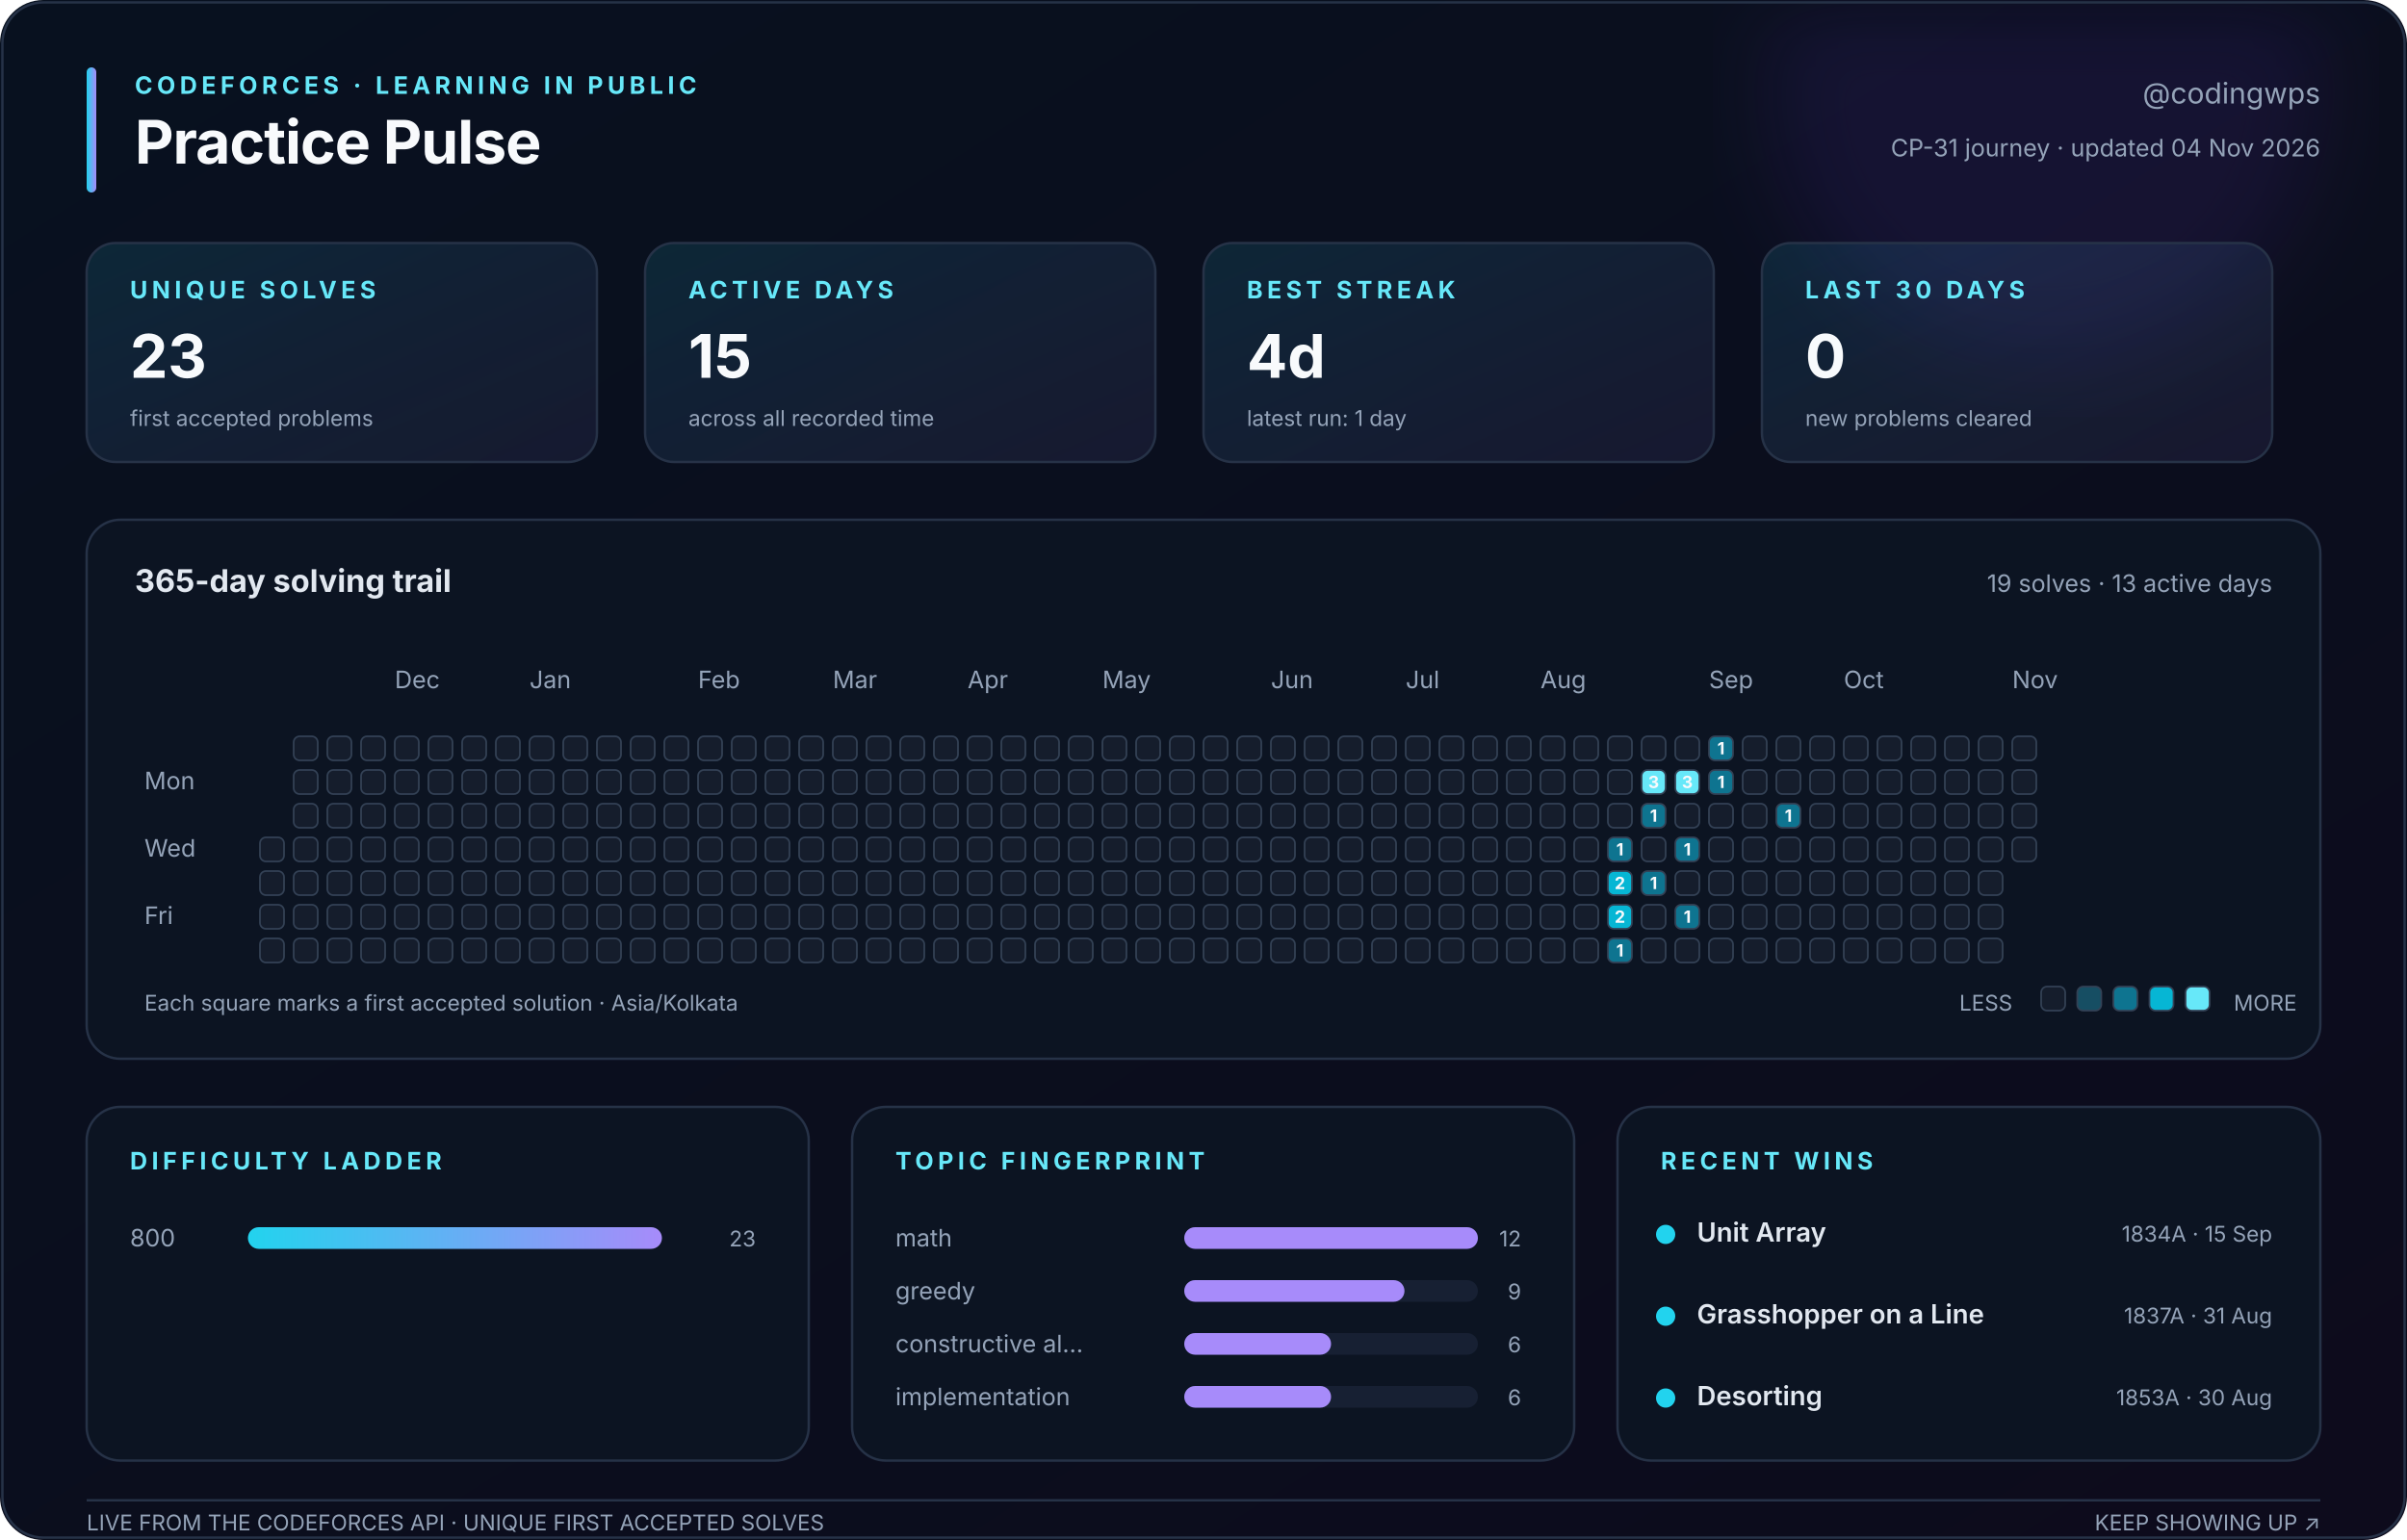
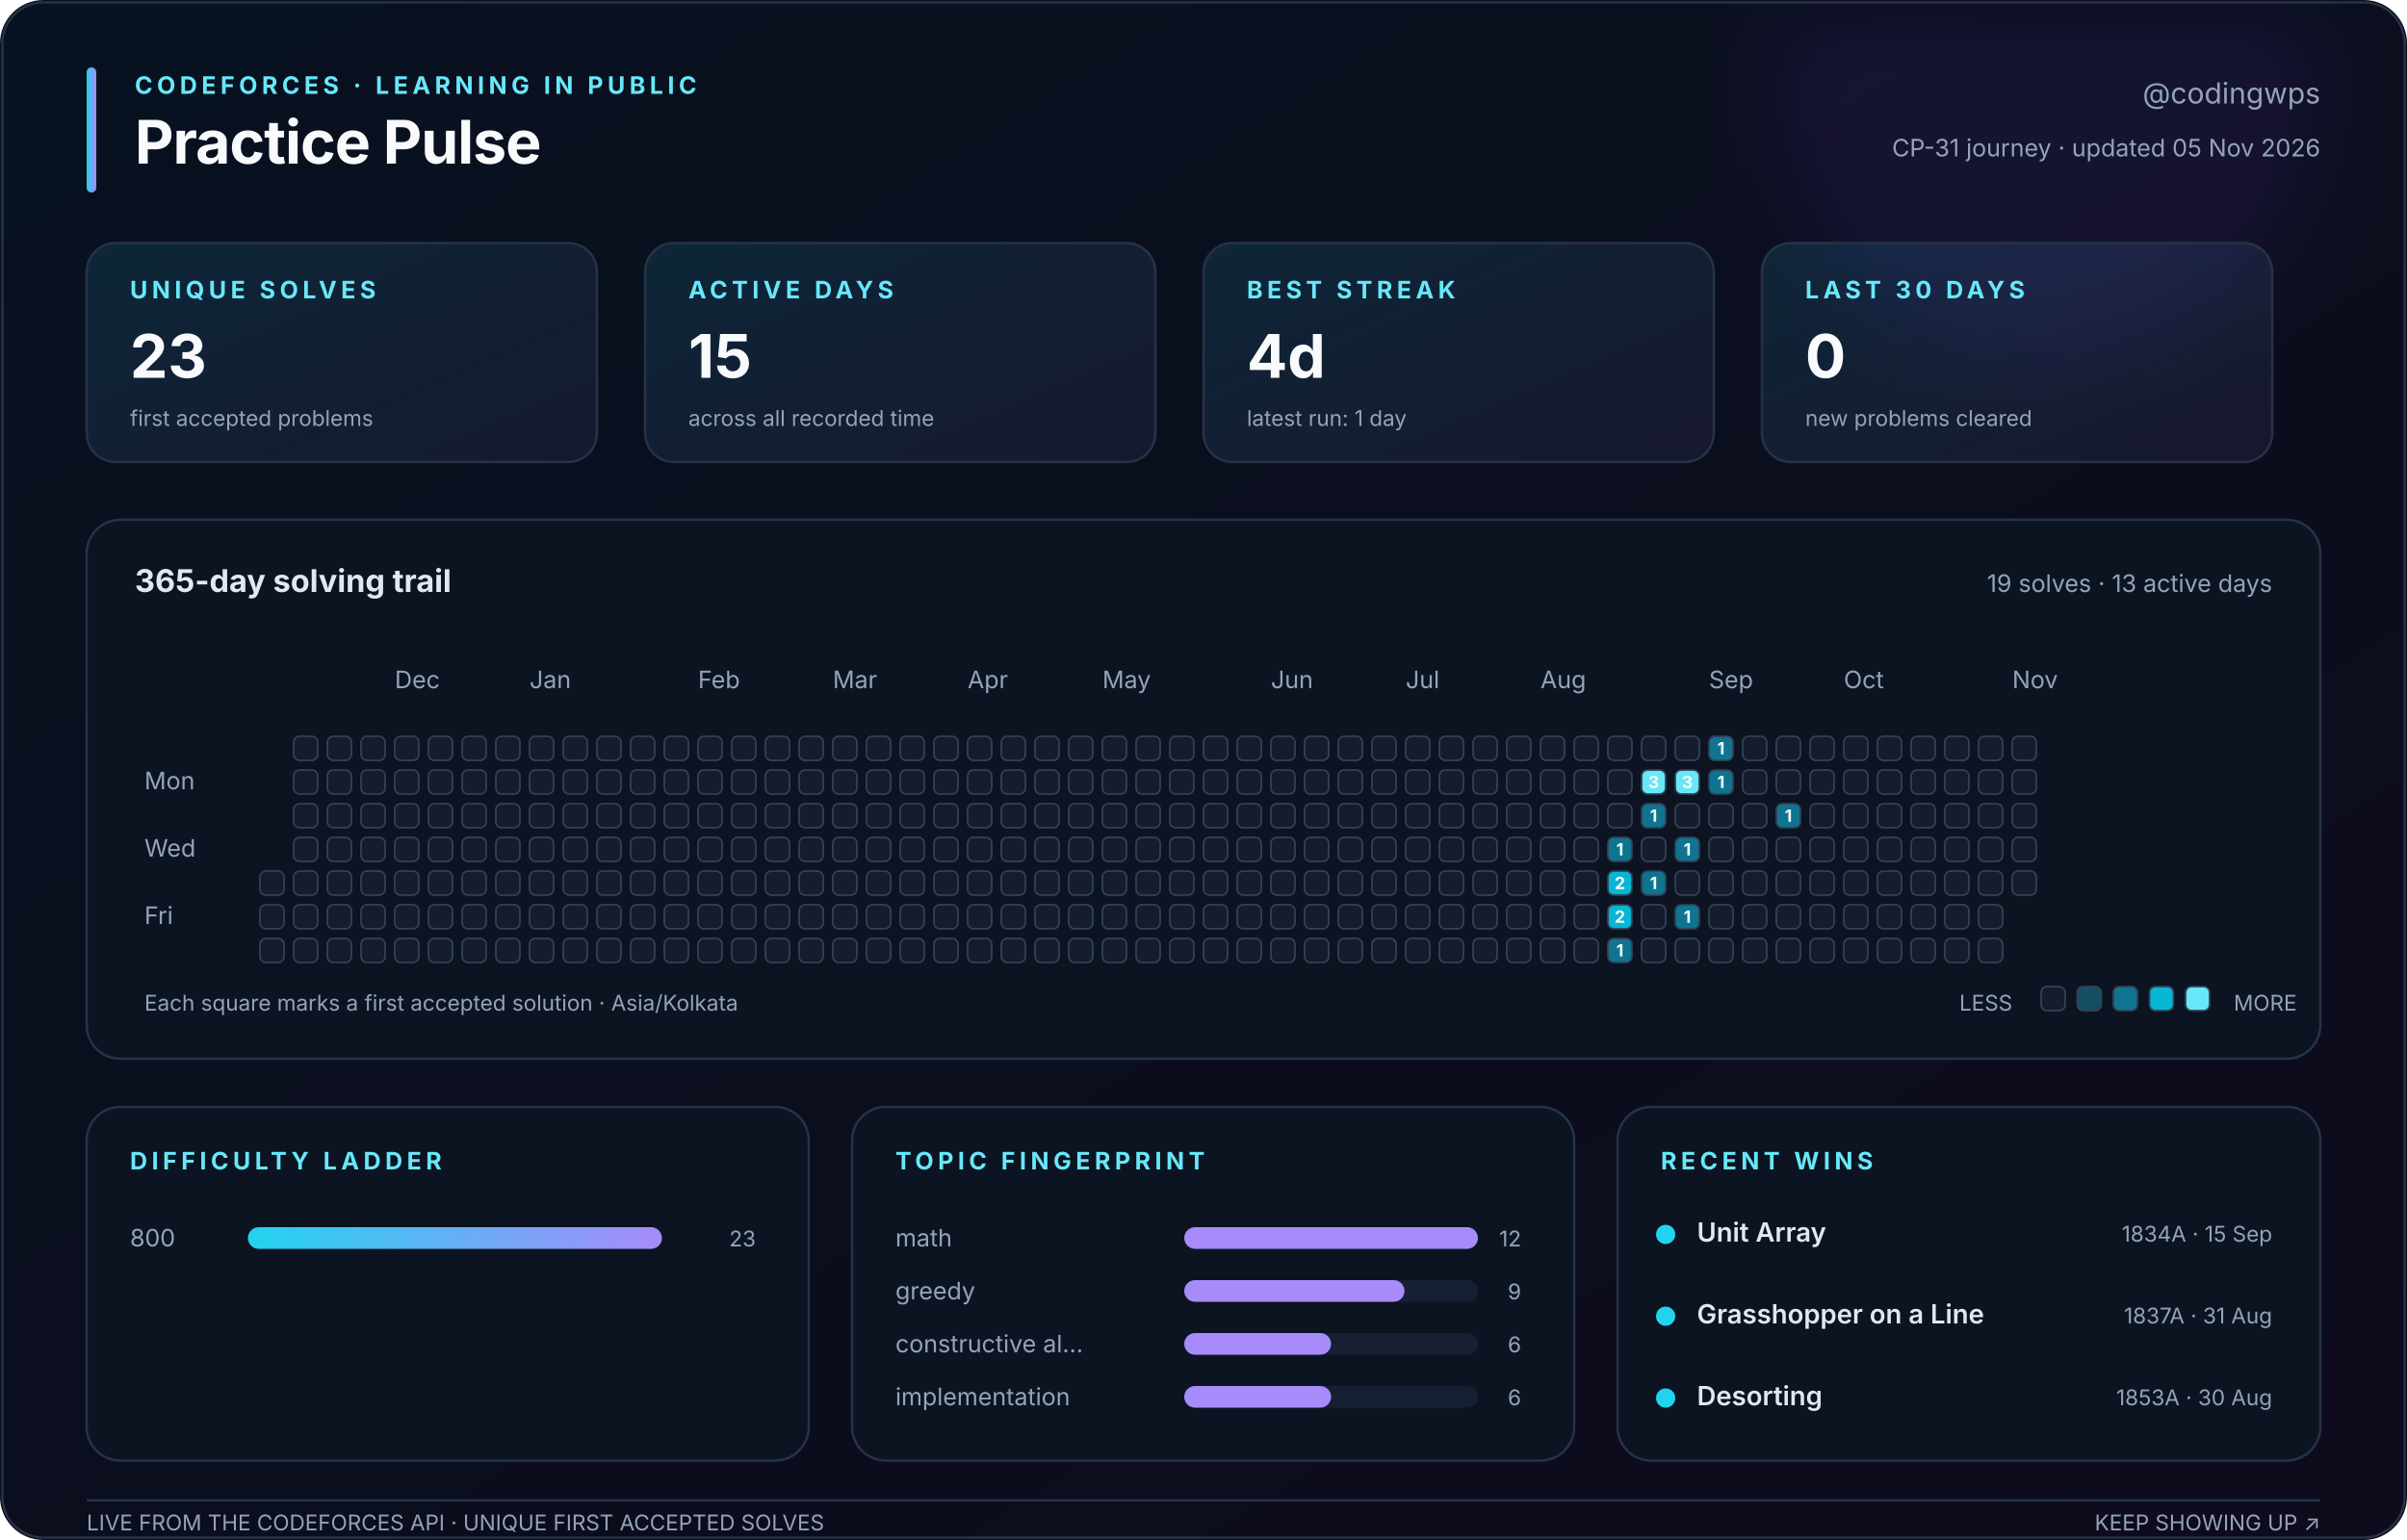
<svg xmlns="http://www.w3.org/2000/svg" width="1000" height="640" viewBox="0 0 1000 640" role="img" aria-labelledby="title description">
  <defs>
    <linearGradient id="canvas" x1="0" y1="0" x2="1" y2="1">
      <stop stop-color="#08111f" />
      <stop offset="1" stop-color="#0d0b1c" />
    </linearGradient>
    <linearGradient id="accent" x1="0" y1="0" x2="1" y2="0">
      <stop stop-color="#22d3ee" />
      <stop offset="1" stop-color="#a78bfa" />
    </linearGradient>
    <linearGradient id="soft" x1="0" y1="0" x2="1" y2="1">
      <stop stop-color="#22d3ee" stop-opacity=".12" />
      <stop offset="1" stop-color="#a78bfa" stop-opacity=".08" />
    </linearGradient>
    <filter id="glow">
      <feGaussianBlur stdDeviation="18" />
    </filter>
  </defs>
  <style>
    text { font-family: Inter, ui-sans-serif, -apple-system, BlinkMacSystemFont, 'Segoe UI', sans-serif; fill: #94a3b8; }
    .title { fill: #f8fafc; font-size: 25px; font-weight: 750; letter-spacing: -.4px; }
    .eyebrow { fill: #67e8f9; font-size: 10px; font-weight: 700; letter-spacing: 1.8px; }
    .subtitle { font-size: 12px; } .label { font-size: 10px; } .tiny { font-size: 9px; }
    .value { fill: #f8fafc; font-size: 25px; font-weight: 750; }
    .section { fill: #e2e8f0; font-size: 13px; font-weight: 650; }
    .strong { fill: #e2e8f0; font-size: 11px; font-weight: 600; }
    .panel { fill: #0c1422; stroke: #263247; stroke-width: 1; }
    .card { fill: url(#soft); stroke: #263247; stroke-width: 1; }
    .cell { stroke: #334155; stroke-width: .7; } .padding { fill: transparent; stroke: none; }
    .cell-count { fill: #f8fafc; font-size: 7px; font-weight: 750; pointer-events: none; }
  </style>
  <rect width="1000" height="640" rx="18" fill="url(#canvas)" />
  <circle cx="850" cy="35" r="115" fill="#7c3aed" opacity=".10" filter="url(#glow)" />
  <rect x="1" y="1" width="998" height="638" rx="17" fill="none" stroke="#263247" />
  <rect x="36" y="28" width="4" height="52" rx="2" fill="url(#accent)" />
  <text class="eyebrow" x="56" y="39">CODEFORCES · LEARNING IN PUBLIC</text>
  <text class="title" x="56" y="68">Practice Pulse</text>
  <text class="subtitle" x="964" y="43" text-anchor="end">@codingwps</text>
-   <text class="label" x="964" y="65" text-anchor="end">CP-31 journey · updated 04 Nov 2026</text>
+   <text class="label" x="964" y="65" text-anchor="end">CP-31 journey · updated 05 Nov 2026</text>
  <rect class="card" x="36" y="101" width="212" height="91" rx="12" />
  <text class="eyebrow" x="54" y="124">UNIQUE SOLVES</text>
  <text class="value" x="54" y="157">23</text>
  <text class="tiny" x="54" y="177">first accepted problems</text>
  <rect class="card" x="268" y="101" width="212" height="91" rx="12" />
  <text class="eyebrow" x="286" y="124">ACTIVE DAYS</text>
  <text class="value" x="286" y="157">15</text>
  <text class="tiny" x="286" y="177">across all recorded time</text>
  <rect class="card" x="500" y="101" width="212" height="91" rx="12" />
  <text class="eyebrow" x="518" y="124">BEST STREAK</text>
  <text class="value" x="518" y="157">4d</text>
  <text class="tiny" x="518" y="177">latest run: 1 day</text>
  <rect class="card" x="732" y="101" width="212" height="91" rx="12" />
  <text class="eyebrow" x="750" y="124">LAST 30 DAYS</text>
  <text class="value" x="750" y="157">0</text>
  <text class="tiny" x="750" y="177">new problems cleared</text>
  <rect class="panel" x="36" y="216" width="928" height="224" rx="14" />
  <text class="section" x="56" y="246">365-day solving trail</text>
  <text class="label" x="944" y="246" text-anchor="end">19 solves · 13 active days</text>
  <text class="label" x="164" y="286">Dec</text>
  <text class="label" x="220" y="286">Jan</text>
  <text class="label" x="290" y="286">Feb</text>
  <text class="label" x="346" y="286">Mar</text>
  <text class="label" x="402" y="286">Apr</text>
  <text class="label" x="458" y="286">May</text>
  <text class="label" x="528" y="286">Jun</text>
  <text class="label" x="584" y="286">Jul</text>
  <text class="label" x="640" y="286">Aug</text>
  <text class="label" x="710" y="286">Sep</text>
  <text class="label" x="766" y="286">Oct</text>
  <text class="label" x="836" y="286">Nov</text>
  <text class="label" x="60" y="328">Mon</text>
  <text class="label" x="60" y="356">Wed</text>
  <text class="label" x="60" y="384">Fri</text>
  <rect class="padding" x="108" y="306" width="10" height="10" rx="2.5" fill="#151d2c" />
  <rect class="padding" x="108" y="320" width="10" height="10" rx="2.5" fill="#151d2c" />
  <rect class="padding" x="108" y="334" width="10" height="10" rx="2.5" fill="#151d2c" />
-   <rect class="cell" x="108" y="348" width="10" height="10" rx="2.5" fill="#151d2c" />
+   <rect class="padding" x="108" y="348" width="10" height="10" rx="2.5" fill="#151d2c" />
  <rect class="cell" x="108" y="362" width="10" height="10" rx="2.5" fill="#151d2c" />
  <rect class="cell" x="108" y="376" width="10" height="10" rx="2.5" fill="#151d2c" />
  <rect class="cell" x="108" y="390" width="10" height="10" rx="2.5" fill="#151d2c" />
  <rect class="cell" x="122" y="306" width="10" height="10" rx="2.5" fill="#151d2c" />
  <rect class="cell" x="122" y="320" width="10" height="10" rx="2.5" fill="#151d2c" />
  <rect class="cell" x="122" y="334" width="10" height="10" rx="2.5" fill="#151d2c" />
  <rect class="cell" x="122" y="348" width="10" height="10" rx="2.5" fill="#151d2c" />
  <rect class="cell" x="122" y="362" width="10" height="10" rx="2.5" fill="#151d2c" />
  <rect class="cell" x="122" y="376" width="10" height="10" rx="2.5" fill="#151d2c" />
  <rect class="cell" x="122" y="390" width="10" height="10" rx="2.5" fill="#151d2c" />
  <rect class="cell" x="136" y="306" width="10" height="10" rx="2.5" fill="#151d2c" />
  <rect class="cell" x="136" y="320" width="10" height="10" rx="2.5" fill="#151d2c" />
  <rect class="cell" x="136" y="334" width="10" height="10" rx="2.5" fill="#151d2c" />
  <rect class="cell" x="136" y="348" width="10" height="10" rx="2.5" fill="#151d2c" />
  <rect class="cell" x="136" y="362" width="10" height="10" rx="2.5" fill="#151d2c" />
  <rect class="cell" x="136" y="376" width="10" height="10" rx="2.5" fill="#151d2c" />
  <rect class="cell" x="136" y="390" width="10" height="10" rx="2.5" fill="#151d2c" />
  <rect class="cell" x="150" y="306" width="10" height="10" rx="2.5" fill="#151d2c" />
  <rect class="cell" x="150" y="320" width="10" height="10" rx="2.5" fill="#151d2c" />
  <rect class="cell" x="150" y="334" width="10" height="10" rx="2.5" fill="#151d2c" />
  <rect class="cell" x="150" y="348" width="10" height="10" rx="2.5" fill="#151d2c" />
  <rect class="cell" x="150" y="362" width="10" height="10" rx="2.5" fill="#151d2c" />
  <rect class="cell" x="150" y="376" width="10" height="10" rx="2.5" fill="#151d2c" />
  <rect class="cell" x="150" y="390" width="10" height="10" rx="2.5" fill="#151d2c" />
  <rect class="cell" x="164" y="306" width="10" height="10" rx="2.5" fill="#151d2c" />
  <rect class="cell" x="164" y="320" width="10" height="10" rx="2.5" fill="#151d2c" />
  <rect class="cell" x="164" y="334" width="10" height="10" rx="2.5" fill="#151d2c" />
  <rect class="cell" x="164" y="348" width="10" height="10" rx="2.5" fill="#151d2c" />
  <rect class="cell" x="164" y="362" width="10" height="10" rx="2.5" fill="#151d2c" />
  <rect class="cell" x="164" y="376" width="10" height="10" rx="2.5" fill="#151d2c" />
  <rect class="cell" x="164" y="390" width="10" height="10" rx="2.5" fill="#151d2c" />
  <rect class="cell" x="178" y="306" width="10" height="10" rx="2.5" fill="#151d2c" />
  <rect class="cell" x="178" y="320" width="10" height="10" rx="2.5" fill="#151d2c" />
  <rect class="cell" x="178" y="334" width="10" height="10" rx="2.5" fill="#151d2c" />
  <rect class="cell" x="178" y="348" width="10" height="10" rx="2.5" fill="#151d2c" />
  <rect class="cell" x="178" y="362" width="10" height="10" rx="2.5" fill="#151d2c" />
  <rect class="cell" x="178" y="376" width="10" height="10" rx="2.5" fill="#151d2c" />
  <rect class="cell" x="178" y="390" width="10" height="10" rx="2.5" fill="#151d2c" />
  <rect class="cell" x="192" y="306" width="10" height="10" rx="2.5" fill="#151d2c" />
  <rect class="cell" x="192" y="320" width="10" height="10" rx="2.5" fill="#151d2c" />
  <rect class="cell" x="192" y="334" width="10" height="10" rx="2.5" fill="#151d2c" />
  <rect class="cell" x="192" y="348" width="10" height="10" rx="2.5" fill="#151d2c" />
  <rect class="cell" x="192" y="362" width="10" height="10" rx="2.5" fill="#151d2c" />
  <rect class="cell" x="192" y="376" width="10" height="10" rx="2.5" fill="#151d2c" />
  <rect class="cell" x="192" y="390" width="10" height="10" rx="2.5" fill="#151d2c" />
  <rect class="cell" x="206" y="306" width="10" height="10" rx="2.5" fill="#151d2c" />
  <rect class="cell" x="206" y="320" width="10" height="10" rx="2.5" fill="#151d2c" />
  <rect class="cell" x="206" y="334" width="10" height="10" rx="2.5" fill="#151d2c" />
  <rect class="cell" x="206" y="348" width="10" height="10" rx="2.5" fill="#151d2c" />
  <rect class="cell" x="206" y="362" width="10" height="10" rx="2.5" fill="#151d2c" />
  <rect class="cell" x="206" y="376" width="10" height="10" rx="2.5" fill="#151d2c" />
  <rect class="cell" x="206" y="390" width="10" height="10" rx="2.5" fill="#151d2c" />
  <rect class="cell" x="220" y="306" width="10" height="10" rx="2.5" fill="#151d2c" />
  <rect class="cell" x="220" y="320" width="10" height="10" rx="2.5" fill="#151d2c" />
  <rect class="cell" x="220" y="334" width="10" height="10" rx="2.5" fill="#151d2c" />
  <rect class="cell" x="220" y="348" width="10" height="10" rx="2.5" fill="#151d2c" />
  <rect class="cell" x="220" y="362" width="10" height="10" rx="2.5" fill="#151d2c" />
  <rect class="cell" x="220" y="376" width="10" height="10" rx="2.5" fill="#151d2c" />
  <rect class="cell" x="220" y="390" width="10" height="10" rx="2.5" fill="#151d2c" />
  <rect class="cell" x="234" y="306" width="10" height="10" rx="2.5" fill="#151d2c" />
  <rect class="cell" x="234" y="320" width="10" height="10" rx="2.5" fill="#151d2c" />
  <rect class="cell" x="234" y="334" width="10" height="10" rx="2.5" fill="#151d2c" />
  <rect class="cell" x="234" y="348" width="10" height="10" rx="2.5" fill="#151d2c" />
  <rect class="cell" x="234" y="362" width="10" height="10" rx="2.5" fill="#151d2c" />
  <rect class="cell" x="234" y="376" width="10" height="10" rx="2.5" fill="#151d2c" />
  <rect class="cell" x="234" y="390" width="10" height="10" rx="2.5" fill="#151d2c" />
  <rect class="cell" x="248" y="306" width="10" height="10" rx="2.5" fill="#151d2c" />
  <rect class="cell" x="248" y="320" width="10" height="10" rx="2.5" fill="#151d2c" />
  <rect class="cell" x="248" y="334" width="10" height="10" rx="2.5" fill="#151d2c" />
  <rect class="cell" x="248" y="348" width="10" height="10" rx="2.5" fill="#151d2c" />
  <rect class="cell" x="248" y="362" width="10" height="10" rx="2.5" fill="#151d2c" />
  <rect class="cell" x="248" y="376" width="10" height="10" rx="2.5" fill="#151d2c" />
  <rect class="cell" x="248" y="390" width="10" height="10" rx="2.5" fill="#151d2c" />
  <rect class="cell" x="262" y="306" width="10" height="10" rx="2.5" fill="#151d2c" />
  <rect class="cell" x="262" y="320" width="10" height="10" rx="2.5" fill="#151d2c" />
  <rect class="cell" x="262" y="334" width="10" height="10" rx="2.5" fill="#151d2c" />
  <rect class="cell" x="262" y="348" width="10" height="10" rx="2.5" fill="#151d2c" />
  <rect class="cell" x="262" y="362" width="10" height="10" rx="2.5" fill="#151d2c" />
  <rect class="cell" x="262" y="376" width="10" height="10" rx="2.5" fill="#151d2c" />
  <rect class="cell" x="262" y="390" width="10" height="10" rx="2.5" fill="#151d2c" />
  <rect class="cell" x="276" y="306" width="10" height="10" rx="2.5" fill="#151d2c" />
  <rect class="cell" x="276" y="320" width="10" height="10" rx="2.5" fill="#151d2c" />
  <rect class="cell" x="276" y="334" width="10" height="10" rx="2.5" fill="#151d2c" />
  <rect class="cell" x="276" y="348" width="10" height="10" rx="2.5" fill="#151d2c" />
  <rect class="cell" x="276" y="362" width="10" height="10" rx="2.5" fill="#151d2c" />
  <rect class="cell" x="276" y="376" width="10" height="10" rx="2.5" fill="#151d2c" />
  <rect class="cell" x="276" y="390" width="10" height="10" rx="2.5" fill="#151d2c" />
  <rect class="cell" x="290" y="306" width="10" height="10" rx="2.5" fill="#151d2c" />
  <rect class="cell" x="290" y="320" width="10" height="10" rx="2.5" fill="#151d2c" />
  <rect class="cell" x="290" y="334" width="10" height="10" rx="2.5" fill="#151d2c" />
  <rect class="cell" x="290" y="348" width="10" height="10" rx="2.5" fill="#151d2c" />
  <rect class="cell" x="290" y="362" width="10" height="10" rx="2.5" fill="#151d2c" />
  <rect class="cell" x="290" y="376" width="10" height="10" rx="2.5" fill="#151d2c" />
  <rect class="cell" x="290" y="390" width="10" height="10" rx="2.5" fill="#151d2c" />
  <rect class="cell" x="304" y="306" width="10" height="10" rx="2.5" fill="#151d2c" />
  <rect class="cell" x="304" y="320" width="10" height="10" rx="2.5" fill="#151d2c" />
  <rect class="cell" x="304" y="334" width="10" height="10" rx="2.5" fill="#151d2c" />
  <rect class="cell" x="304" y="348" width="10" height="10" rx="2.5" fill="#151d2c" />
  <rect class="cell" x="304" y="362" width="10" height="10" rx="2.5" fill="#151d2c" />
  <rect class="cell" x="304" y="376" width="10" height="10" rx="2.5" fill="#151d2c" />
  <rect class="cell" x="304" y="390" width="10" height="10" rx="2.5" fill="#151d2c" />
  <rect class="cell" x="318" y="306" width="10" height="10" rx="2.5" fill="#151d2c" />
  <rect class="cell" x="318" y="320" width="10" height="10" rx="2.5" fill="#151d2c" />
  <rect class="cell" x="318" y="334" width="10" height="10" rx="2.5" fill="#151d2c" />
  <rect class="cell" x="318" y="348" width="10" height="10" rx="2.5" fill="#151d2c" />
  <rect class="cell" x="318" y="362" width="10" height="10" rx="2.5" fill="#151d2c" />
  <rect class="cell" x="318" y="376" width="10" height="10" rx="2.5" fill="#151d2c" />
  <rect class="cell" x="318" y="390" width="10" height="10" rx="2.5" fill="#151d2c" />
  <rect class="cell" x="332" y="306" width="10" height="10" rx="2.5" fill="#151d2c" />
  <rect class="cell" x="332" y="320" width="10" height="10" rx="2.5" fill="#151d2c" />
  <rect class="cell" x="332" y="334" width="10" height="10" rx="2.5" fill="#151d2c" />
  <rect class="cell" x="332" y="348" width="10" height="10" rx="2.5" fill="#151d2c" />
  <rect class="cell" x="332" y="362" width="10" height="10" rx="2.5" fill="#151d2c" />
  <rect class="cell" x="332" y="376" width="10" height="10" rx="2.5" fill="#151d2c" />
  <rect class="cell" x="332" y="390" width="10" height="10" rx="2.5" fill="#151d2c" />
  <rect class="cell" x="346" y="306" width="10" height="10" rx="2.5" fill="#151d2c" />
  <rect class="cell" x="346" y="320" width="10" height="10" rx="2.5" fill="#151d2c" />
  <rect class="cell" x="346" y="334" width="10" height="10" rx="2.5" fill="#151d2c" />
  <rect class="cell" x="346" y="348" width="10" height="10" rx="2.5" fill="#151d2c" />
  <rect class="cell" x="346" y="362" width="10" height="10" rx="2.5" fill="#151d2c" />
  <rect class="cell" x="346" y="376" width="10" height="10" rx="2.5" fill="#151d2c" />
  <rect class="cell" x="346" y="390" width="10" height="10" rx="2.5" fill="#151d2c" />
  <rect class="cell" x="360" y="306" width="10" height="10" rx="2.5" fill="#151d2c" />
  <rect class="cell" x="360" y="320" width="10" height="10" rx="2.5" fill="#151d2c" />
  <rect class="cell" x="360" y="334" width="10" height="10" rx="2.5" fill="#151d2c" />
  <rect class="cell" x="360" y="348" width="10" height="10" rx="2.5" fill="#151d2c" />
  <rect class="cell" x="360" y="362" width="10" height="10" rx="2.5" fill="#151d2c" />
  <rect class="cell" x="360" y="376" width="10" height="10" rx="2.5" fill="#151d2c" />
  <rect class="cell" x="360" y="390" width="10" height="10" rx="2.5" fill="#151d2c" />
  <rect class="cell" x="374" y="306" width="10" height="10" rx="2.5" fill="#151d2c" />
  <rect class="cell" x="374" y="320" width="10" height="10" rx="2.5" fill="#151d2c" />
  <rect class="cell" x="374" y="334" width="10" height="10" rx="2.5" fill="#151d2c" />
  <rect class="cell" x="374" y="348" width="10" height="10" rx="2.5" fill="#151d2c" />
  <rect class="cell" x="374" y="362" width="10" height="10" rx="2.5" fill="#151d2c" />
  <rect class="cell" x="374" y="376" width="10" height="10" rx="2.5" fill="#151d2c" />
  <rect class="cell" x="374" y="390" width="10" height="10" rx="2.5" fill="#151d2c" />
  <rect class="cell" x="388" y="306" width="10" height="10" rx="2.5" fill="#151d2c" />
  <rect class="cell" x="388" y="320" width="10" height="10" rx="2.5" fill="#151d2c" />
  <rect class="cell" x="388" y="334" width="10" height="10" rx="2.5" fill="#151d2c" />
  <rect class="cell" x="388" y="348" width="10" height="10" rx="2.5" fill="#151d2c" />
  <rect class="cell" x="388" y="362" width="10" height="10" rx="2.5" fill="#151d2c" />
  <rect class="cell" x="388" y="376" width="10" height="10" rx="2.5" fill="#151d2c" />
  <rect class="cell" x="388" y="390" width="10" height="10" rx="2.5" fill="#151d2c" />
  <rect class="cell" x="402" y="306" width="10" height="10" rx="2.5" fill="#151d2c" />
  <rect class="cell" x="402" y="320" width="10" height="10" rx="2.5" fill="#151d2c" />
  <rect class="cell" x="402" y="334" width="10" height="10" rx="2.5" fill="#151d2c" />
  <rect class="cell" x="402" y="348" width="10" height="10" rx="2.5" fill="#151d2c" />
  <rect class="cell" x="402" y="362" width="10" height="10" rx="2.5" fill="#151d2c" />
  <rect class="cell" x="402" y="376" width="10" height="10" rx="2.5" fill="#151d2c" />
  <rect class="cell" x="402" y="390" width="10" height="10" rx="2.5" fill="#151d2c" />
  <rect class="cell" x="416" y="306" width="10" height="10" rx="2.5" fill="#151d2c" />
  <rect class="cell" x="416" y="320" width="10" height="10" rx="2.5" fill="#151d2c" />
  <rect class="cell" x="416" y="334" width="10" height="10" rx="2.5" fill="#151d2c" />
  <rect class="cell" x="416" y="348" width="10" height="10" rx="2.5" fill="#151d2c" />
  <rect class="cell" x="416" y="362" width="10" height="10" rx="2.5" fill="#151d2c" />
  <rect class="cell" x="416" y="376" width="10" height="10" rx="2.5" fill="#151d2c" />
  <rect class="cell" x="416" y="390" width="10" height="10" rx="2.5" fill="#151d2c" />
  <rect class="cell" x="430" y="306" width="10" height="10" rx="2.5" fill="#151d2c" />
  <rect class="cell" x="430" y="320" width="10" height="10" rx="2.5" fill="#151d2c" />
  <rect class="cell" x="430" y="334" width="10" height="10" rx="2.5" fill="#151d2c" />
  <rect class="cell" x="430" y="348" width="10" height="10" rx="2.5" fill="#151d2c" />
  <rect class="cell" x="430" y="362" width="10" height="10" rx="2.5" fill="#151d2c" />
  <rect class="cell" x="430" y="376" width="10" height="10" rx="2.5" fill="#151d2c" />
  <rect class="cell" x="430" y="390" width="10" height="10" rx="2.5" fill="#151d2c" />
  <rect class="cell" x="444" y="306" width="10" height="10" rx="2.5" fill="#151d2c" />
  <rect class="cell" x="444" y="320" width="10" height="10" rx="2.5" fill="#151d2c" />
  <rect class="cell" x="444" y="334" width="10" height="10" rx="2.5" fill="#151d2c" />
  <rect class="cell" x="444" y="348" width="10" height="10" rx="2.5" fill="#151d2c" />
  <rect class="cell" x="444" y="362" width="10" height="10" rx="2.5" fill="#151d2c" />
  <rect class="cell" x="444" y="376" width="10" height="10" rx="2.5" fill="#151d2c" />
  <rect class="cell" x="444" y="390" width="10" height="10" rx="2.5" fill="#151d2c" />
  <rect class="cell" x="458" y="306" width="10" height="10" rx="2.5" fill="#151d2c" />
  <rect class="cell" x="458" y="320" width="10" height="10" rx="2.5" fill="#151d2c" />
  <rect class="cell" x="458" y="334" width="10" height="10" rx="2.5" fill="#151d2c" />
  <rect class="cell" x="458" y="348" width="10" height="10" rx="2.5" fill="#151d2c" />
  <rect class="cell" x="458" y="362" width="10" height="10" rx="2.5" fill="#151d2c" />
  <rect class="cell" x="458" y="376" width="10" height="10" rx="2.5" fill="#151d2c" />
  <rect class="cell" x="458" y="390" width="10" height="10" rx="2.5" fill="#151d2c" />
  <rect class="cell" x="472" y="306" width="10" height="10" rx="2.5" fill="#151d2c" />
  <rect class="cell" x="472" y="320" width="10" height="10" rx="2.5" fill="#151d2c" />
  <rect class="cell" x="472" y="334" width="10" height="10" rx="2.5" fill="#151d2c" />
  <rect class="cell" x="472" y="348" width="10" height="10" rx="2.5" fill="#151d2c" />
  <rect class="cell" x="472" y="362" width="10" height="10" rx="2.5" fill="#151d2c" />
  <rect class="cell" x="472" y="376" width="10" height="10" rx="2.5" fill="#151d2c" />
  <rect class="cell" x="472" y="390" width="10" height="10" rx="2.5" fill="#151d2c" />
  <rect class="cell" x="486" y="306" width="10" height="10" rx="2.5" fill="#151d2c" />
  <rect class="cell" x="486" y="320" width="10" height="10" rx="2.5" fill="#151d2c" />
  <rect class="cell" x="486" y="334" width="10" height="10" rx="2.5" fill="#151d2c" />
  <rect class="cell" x="486" y="348" width="10" height="10" rx="2.5" fill="#151d2c" />
  <rect class="cell" x="486" y="362" width="10" height="10" rx="2.5" fill="#151d2c" />
  <rect class="cell" x="486" y="376" width="10" height="10" rx="2.5" fill="#151d2c" />
  <rect class="cell" x="486" y="390" width="10" height="10" rx="2.5" fill="#151d2c" />
  <rect class="cell" x="500" y="306" width="10" height="10" rx="2.5" fill="#151d2c" />
  <rect class="cell" x="500" y="320" width="10" height="10" rx="2.5" fill="#151d2c" />
  <rect class="cell" x="500" y="334" width="10" height="10" rx="2.5" fill="#151d2c" />
  <rect class="cell" x="500" y="348" width="10" height="10" rx="2.5" fill="#151d2c" />
  <rect class="cell" x="500" y="362" width="10" height="10" rx="2.5" fill="#151d2c" />
  <rect class="cell" x="500" y="376" width="10" height="10" rx="2.5" fill="#151d2c" />
  <rect class="cell" x="500" y="390" width="10" height="10" rx="2.5" fill="#151d2c" />
  <rect class="cell" x="514" y="306" width="10" height="10" rx="2.5" fill="#151d2c" />
  <rect class="cell" x="514" y="320" width="10" height="10" rx="2.5" fill="#151d2c" />
  <rect class="cell" x="514" y="334" width="10" height="10" rx="2.5" fill="#151d2c" />
  <rect class="cell" x="514" y="348" width="10" height="10" rx="2.5" fill="#151d2c" />
  <rect class="cell" x="514" y="362" width="10" height="10" rx="2.5" fill="#151d2c" />
  <rect class="cell" x="514" y="376" width="10" height="10" rx="2.5" fill="#151d2c" />
  <rect class="cell" x="514" y="390" width="10" height="10" rx="2.5" fill="#151d2c" />
  <rect class="cell" x="528" y="306" width="10" height="10" rx="2.5" fill="#151d2c" />
  <rect class="cell" x="528" y="320" width="10" height="10" rx="2.5" fill="#151d2c" />
  <rect class="cell" x="528" y="334" width="10" height="10" rx="2.5" fill="#151d2c" />
  <rect class="cell" x="528" y="348" width="10" height="10" rx="2.5" fill="#151d2c" />
  <rect class="cell" x="528" y="362" width="10" height="10" rx="2.5" fill="#151d2c" />
  <rect class="cell" x="528" y="376" width="10" height="10" rx="2.5" fill="#151d2c" />
  <rect class="cell" x="528" y="390" width="10" height="10" rx="2.5" fill="#151d2c" />
  <rect class="cell" x="542" y="306" width="10" height="10" rx="2.5" fill="#151d2c" />
  <rect class="cell" x="542" y="320" width="10" height="10" rx="2.5" fill="#151d2c" />
  <rect class="cell" x="542" y="334" width="10" height="10" rx="2.5" fill="#151d2c" />
  <rect class="cell" x="542" y="348" width="10" height="10" rx="2.5" fill="#151d2c" />
  <rect class="cell" x="542" y="362" width="10" height="10" rx="2.5" fill="#151d2c" />
  <rect class="cell" x="542" y="376" width="10" height="10" rx="2.5" fill="#151d2c" />
  <rect class="cell" x="542" y="390" width="10" height="10" rx="2.5" fill="#151d2c" />
  <rect class="cell" x="556" y="306" width="10" height="10" rx="2.5" fill="#151d2c" />
  <rect class="cell" x="556" y="320" width="10" height="10" rx="2.5" fill="#151d2c" />
  <rect class="cell" x="556" y="334" width="10" height="10" rx="2.5" fill="#151d2c" />
  <rect class="cell" x="556" y="348" width="10" height="10" rx="2.5" fill="#151d2c" />
  <rect class="cell" x="556" y="362" width="10" height="10" rx="2.5" fill="#151d2c" />
  <rect class="cell" x="556" y="376" width="10" height="10" rx="2.5" fill="#151d2c" />
  <rect class="cell" x="556" y="390" width="10" height="10" rx="2.5" fill="#151d2c" />
  <rect class="cell" x="570" y="306" width="10" height="10" rx="2.5" fill="#151d2c" />
  <rect class="cell" x="570" y="320" width="10" height="10" rx="2.5" fill="#151d2c" />
  <rect class="cell" x="570" y="334" width="10" height="10" rx="2.5" fill="#151d2c" />
  <rect class="cell" x="570" y="348" width="10" height="10" rx="2.5" fill="#151d2c" />
  <rect class="cell" x="570" y="362" width="10" height="10" rx="2.5" fill="#151d2c" />
  <rect class="cell" x="570" y="376" width="10" height="10" rx="2.5" fill="#151d2c" />
  <rect class="cell" x="570" y="390" width="10" height="10" rx="2.5" fill="#151d2c" />
  <rect class="cell" x="584" y="306" width="10" height="10" rx="2.5" fill="#151d2c" />
  <rect class="cell" x="584" y="320" width="10" height="10" rx="2.5" fill="#151d2c" />
  <rect class="cell" x="584" y="334" width="10" height="10" rx="2.5" fill="#151d2c" />
  <rect class="cell" x="584" y="348" width="10" height="10" rx="2.5" fill="#151d2c" />
  <rect class="cell" x="584" y="362" width="10" height="10" rx="2.5" fill="#151d2c" />
  <rect class="cell" x="584" y="376" width="10" height="10" rx="2.5" fill="#151d2c" />
  <rect class="cell" x="584" y="390" width="10" height="10" rx="2.5" fill="#151d2c" />
  <rect class="cell" x="598" y="306" width="10" height="10" rx="2.5" fill="#151d2c" />
  <rect class="cell" x="598" y="320" width="10" height="10" rx="2.5" fill="#151d2c" />
  <rect class="cell" x="598" y="334" width="10" height="10" rx="2.5" fill="#151d2c" />
  <rect class="cell" x="598" y="348" width="10" height="10" rx="2.5" fill="#151d2c" />
  <rect class="cell" x="598" y="362" width="10" height="10" rx="2.5" fill="#151d2c" />
  <rect class="cell" x="598" y="376" width="10" height="10" rx="2.5" fill="#151d2c" />
  <rect class="cell" x="598" y="390" width="10" height="10" rx="2.5" fill="#151d2c" />
  <rect class="cell" x="612" y="306" width="10" height="10" rx="2.5" fill="#151d2c" />
  <rect class="cell" x="612" y="320" width="10" height="10" rx="2.5" fill="#151d2c" />
  <rect class="cell" x="612" y="334" width="10" height="10" rx="2.5" fill="#151d2c" />
  <rect class="cell" x="612" y="348" width="10" height="10" rx="2.5" fill="#151d2c" />
  <rect class="cell" x="612" y="362" width="10" height="10" rx="2.5" fill="#151d2c" />
  <rect class="cell" x="612" y="376" width="10" height="10" rx="2.5" fill="#151d2c" />
  <rect class="cell" x="612" y="390" width="10" height="10" rx="2.5" fill="#151d2c" />
  <rect class="cell" x="626" y="306" width="10" height="10" rx="2.5" fill="#151d2c" />
  <rect class="cell" x="626" y="320" width="10" height="10" rx="2.5" fill="#151d2c" />
  <rect class="cell" x="626" y="334" width="10" height="10" rx="2.5" fill="#151d2c" />
  <rect class="cell" x="626" y="348" width="10" height="10" rx="2.5" fill="#151d2c" />
  <rect class="cell" x="626" y="362" width="10" height="10" rx="2.5" fill="#151d2c" />
  <rect class="cell" x="626" y="376" width="10" height="10" rx="2.5" fill="#151d2c" />
  <rect class="cell" x="626" y="390" width="10" height="10" rx="2.5" fill="#151d2c" />
  <rect class="cell" x="640" y="306" width="10" height="10" rx="2.5" fill="#151d2c" />
  <rect class="cell" x="640" y="320" width="10" height="10" rx="2.5" fill="#151d2c" />
  <rect class="cell" x="640" y="334" width="10" height="10" rx="2.5" fill="#151d2c" />
  <rect class="cell" x="640" y="348" width="10" height="10" rx="2.5" fill="#151d2c" />
  <rect class="cell" x="640" y="362" width="10" height="10" rx="2.5" fill="#151d2c" />
  <rect class="cell" x="640" y="376" width="10" height="10" rx="2.5" fill="#151d2c" />
  <rect class="cell" x="640" y="390" width="10" height="10" rx="2.5" fill="#151d2c" />
  <rect class="cell" x="654" y="306" width="10" height="10" rx="2.5" fill="#151d2c" />
  <rect class="cell" x="654" y="320" width="10" height="10" rx="2.5" fill="#151d2c" />
  <rect class="cell" x="654" y="334" width="10" height="10" rx="2.5" fill="#151d2c" />
  <rect class="cell" x="654" y="348" width="10" height="10" rx="2.5" fill="#151d2c" />
  <rect class="cell" x="654" y="362" width="10" height="10" rx="2.5" fill="#151d2c" />
  <rect class="cell" x="654" y="376" width="10" height="10" rx="2.5" fill="#151d2c" />
  <rect class="cell" x="654" y="390" width="10" height="10" rx="2.5" fill="#151d2c" />
  <rect class="cell" x="668" y="306" width="10" height="10" rx="2.5" fill="#151d2c" />
  <rect class="cell" x="668" y="320" width="10" height="10" rx="2.5" fill="#151d2c" />
  <rect class="cell" x="668" y="334" width="10" height="10" rx="2.5" fill="#151d2c" />
  <rect class="cell" x="668" y="348" width="10" height="10" rx="2.5" fill="#0e7490" />
  <text class="cell-count" x="673" y="355.5" text-anchor="middle">1</text>
  <rect class="cell" x="668" y="362" width="10" height="10" rx="2.5" fill="#06b6d4" />
  <text class="cell-count" x="673" y="369.5" text-anchor="middle">2</text>
  <rect class="cell" x="668" y="376" width="10" height="10" rx="2.5" fill="#06b6d4" />
  <text class="cell-count" x="673" y="383.5" text-anchor="middle">2</text>
  <rect class="cell" x="668" y="390" width="10" height="10" rx="2.5" fill="#0e7490" />
  <text class="cell-count" x="673" y="397.5" text-anchor="middle">1</text>
  <rect class="cell" x="682" y="306" width="10" height="10" rx="2.5" fill="#151d2c" />
  <rect class="cell" x="682" y="320" width="10" height="10" rx="2.5" fill="#67e8f9" />
  <text class="cell-count" x="687" y="327.5" text-anchor="middle">3</text>
  <rect class="cell" x="682" y="334" width="10" height="10" rx="2.5" fill="#0e7490" />
  <text class="cell-count" x="687" y="341.5" text-anchor="middle">1</text>
  <rect class="cell" x="682" y="348" width="10" height="10" rx="2.5" fill="#151d2c" />
  <rect class="cell" x="682" y="362" width="10" height="10" rx="2.5" fill="#0e7490" />
  <text class="cell-count" x="687" y="369.5" text-anchor="middle">1</text>
  <rect class="cell" x="682" y="376" width="10" height="10" rx="2.5" fill="#151d2c" />
  <rect class="cell" x="682" y="390" width="10" height="10" rx="2.5" fill="#151d2c" />
  <rect class="cell" x="696" y="306" width="10" height="10" rx="2.5" fill="#151d2c" />
  <rect class="cell" x="696" y="320" width="10" height="10" rx="2.5" fill="#67e8f9" />
  <text class="cell-count" x="701" y="327.5" text-anchor="middle">3</text>
  <rect class="cell" x="696" y="334" width="10" height="10" rx="2.5" fill="#151d2c" />
  <rect class="cell" x="696" y="348" width="10" height="10" rx="2.5" fill="#0e7490" />
  <text class="cell-count" x="701" y="355.5" text-anchor="middle">1</text>
  <rect class="cell" x="696" y="362" width="10" height="10" rx="2.5" fill="#151d2c" />
  <rect class="cell" x="696" y="376" width="10" height="10" rx="2.5" fill="#0e7490" />
  <text class="cell-count" x="701" y="383.5" text-anchor="middle">1</text>
  <rect class="cell" x="696" y="390" width="10" height="10" rx="2.5" fill="#151d2c" />
  <rect class="cell" x="710" y="306" width="10" height="10" rx="2.5" fill="#0e7490" />
  <text class="cell-count" x="715" y="313.5" text-anchor="middle">1</text>
  <rect class="cell" x="710" y="320" width="10" height="10" rx="2.5" fill="#0e7490" />
  <text class="cell-count" x="715" y="327.5" text-anchor="middle">1</text>
  <rect class="cell" x="710" y="334" width="10" height="10" rx="2.5" fill="#151d2c" />
  <rect class="cell" x="710" y="348" width="10" height="10" rx="2.5" fill="#151d2c" />
  <rect class="cell" x="710" y="362" width="10" height="10" rx="2.5" fill="#151d2c" />
  <rect class="cell" x="710" y="376" width="10" height="10" rx="2.5" fill="#151d2c" />
  <rect class="cell" x="710" y="390" width="10" height="10" rx="2.5" fill="#151d2c" />
  <rect class="cell" x="724" y="306" width="10" height="10" rx="2.5" fill="#151d2c" />
  <rect class="cell" x="724" y="320" width="10" height="10" rx="2.5" fill="#151d2c" />
  <rect class="cell" x="724" y="334" width="10" height="10" rx="2.5" fill="#151d2c" />
  <rect class="cell" x="724" y="348" width="10" height="10" rx="2.5" fill="#151d2c" />
  <rect class="cell" x="724" y="362" width="10" height="10" rx="2.5" fill="#151d2c" />
  <rect class="cell" x="724" y="376" width="10" height="10" rx="2.5" fill="#151d2c" />
  <rect class="cell" x="724" y="390" width="10" height="10" rx="2.5" fill="#151d2c" />
  <rect class="cell" x="738" y="306" width="10" height="10" rx="2.5" fill="#151d2c" />
  <rect class="cell" x="738" y="320" width="10" height="10" rx="2.5" fill="#151d2c" />
  <rect class="cell" x="738" y="334" width="10" height="10" rx="2.5" fill="#0e7490" />
  <text class="cell-count" x="743" y="341.5" text-anchor="middle">1</text>
  <rect class="cell" x="738" y="348" width="10" height="10" rx="2.5" fill="#151d2c" />
  <rect class="cell" x="738" y="362" width="10" height="10" rx="2.5" fill="#151d2c" />
  <rect class="cell" x="738" y="376" width="10" height="10" rx="2.5" fill="#151d2c" />
  <rect class="cell" x="738" y="390" width="10" height="10" rx="2.5" fill="#151d2c" />
  <rect class="cell" x="752" y="306" width="10" height="10" rx="2.5" fill="#151d2c" />
  <rect class="cell" x="752" y="320" width="10" height="10" rx="2.5" fill="#151d2c" />
  <rect class="cell" x="752" y="334" width="10" height="10" rx="2.5" fill="#151d2c" />
  <rect class="cell" x="752" y="348" width="10" height="10" rx="2.5" fill="#151d2c" />
  <rect class="cell" x="752" y="362" width="10" height="10" rx="2.5" fill="#151d2c" />
  <rect class="cell" x="752" y="376" width="10" height="10" rx="2.5" fill="#151d2c" />
  <rect class="cell" x="752" y="390" width="10" height="10" rx="2.5" fill="#151d2c" />
  <rect class="cell" x="766" y="306" width="10" height="10" rx="2.5" fill="#151d2c" />
  <rect class="cell" x="766" y="320" width="10" height="10" rx="2.5" fill="#151d2c" />
  <rect class="cell" x="766" y="334" width="10" height="10" rx="2.5" fill="#151d2c" />
  <rect class="cell" x="766" y="348" width="10" height="10" rx="2.5" fill="#151d2c" />
  <rect class="cell" x="766" y="362" width="10" height="10" rx="2.5" fill="#151d2c" />
  <rect class="cell" x="766" y="376" width="10" height="10" rx="2.5" fill="#151d2c" />
  <rect class="cell" x="766" y="390" width="10" height="10" rx="2.5" fill="#151d2c" />
  <rect class="cell" x="780" y="306" width="10" height="10" rx="2.5" fill="#151d2c" />
  <rect class="cell" x="780" y="320" width="10" height="10" rx="2.5" fill="#151d2c" />
  <rect class="cell" x="780" y="334" width="10" height="10" rx="2.5" fill="#151d2c" />
  <rect class="cell" x="780" y="348" width="10" height="10" rx="2.5" fill="#151d2c" />
  <rect class="cell" x="780" y="362" width="10" height="10" rx="2.5" fill="#151d2c" />
  <rect class="cell" x="780" y="376" width="10" height="10" rx="2.5" fill="#151d2c" />
  <rect class="cell" x="780" y="390" width="10" height="10" rx="2.5" fill="#151d2c" />
  <rect class="cell" x="794" y="306" width="10" height="10" rx="2.5" fill="#151d2c" />
  <rect class="cell" x="794" y="320" width="10" height="10" rx="2.5" fill="#151d2c" />
  <rect class="cell" x="794" y="334" width="10" height="10" rx="2.5" fill="#151d2c" />
  <rect class="cell" x="794" y="348" width="10" height="10" rx="2.5" fill="#151d2c" />
  <rect class="cell" x="794" y="362" width="10" height="10" rx="2.5" fill="#151d2c" />
  <rect class="cell" x="794" y="376" width="10" height="10" rx="2.5" fill="#151d2c" />
  <rect class="cell" x="794" y="390" width="10" height="10" rx="2.5" fill="#151d2c" />
  <rect class="cell" x="808" y="306" width="10" height="10" rx="2.5" fill="#151d2c" />
  <rect class="cell" x="808" y="320" width="10" height="10" rx="2.5" fill="#151d2c" />
  <rect class="cell" x="808" y="334" width="10" height="10" rx="2.5" fill="#151d2c" />
  <rect class="cell" x="808" y="348" width="10" height="10" rx="2.5" fill="#151d2c" />
  <rect class="cell" x="808" y="362" width="10" height="10" rx="2.5" fill="#151d2c" />
  <rect class="cell" x="808" y="376" width="10" height="10" rx="2.5" fill="#151d2c" />
  <rect class="cell" x="808" y="390" width="10" height="10" rx="2.5" fill="#151d2c" />
  <rect class="cell" x="822" y="306" width="10" height="10" rx="2.5" fill="#151d2c" />
  <rect class="cell" x="822" y="320" width="10" height="10" rx="2.5" fill="#151d2c" />
  <rect class="cell" x="822" y="334" width="10" height="10" rx="2.5" fill="#151d2c" />
  <rect class="cell" x="822" y="348" width="10" height="10" rx="2.5" fill="#151d2c" />
  <rect class="cell" x="822" y="362" width="10" height="10" rx="2.5" fill="#151d2c" />
  <rect class="cell" x="822" y="376" width="10" height="10" rx="2.5" fill="#151d2c" />
  <rect class="cell" x="822" y="390" width="10" height="10" rx="2.5" fill="#151d2c" />
  <rect class="cell" x="836" y="306" width="10" height="10" rx="2.5" fill="#151d2c" />
  <rect class="cell" x="836" y="320" width="10" height="10" rx="2.5" fill="#151d2c" />
  <rect class="cell" x="836" y="334" width="10" height="10" rx="2.5" fill="#151d2c" />
  <rect class="cell" x="836" y="348" width="10" height="10" rx="2.5" fill="#151d2c" />
-   <rect class="padding" x="836" y="362" width="10" height="10" rx="2.5" fill="#151d2c" />
+   <rect class="cell" x="836" y="362" width="10" height="10" rx="2.5" fill="#151d2c" />
  <rect class="padding" x="836" y="376" width="10" height="10" rx="2.5" fill="#151d2c" />
  <rect class="padding" x="836" y="390" width="10" height="10" rx="2.5" fill="#151d2c" />
  <text class="tiny" x="60" y="420">Each square marks a first accepted solution · Asia/Kolkata</text>
  <text class="tiny" x="814" y="420">LESS</text>
  <rect class="cell" x="848" y="410" width="10" height="10" rx="2.5" fill="#151d2c" />
  <rect class="cell" x="863" y="410" width="10" height="10" rx="2.5" fill="#164e63" />
  <rect class="cell" x="878" y="410" width="10" height="10" rx="2.5" fill="#0e7490" />
  <rect class="cell" x="893" y="410" width="10" height="10" rx="2.5" fill="#06b6d4" />
  <rect class="cell" x="908" y="410" width="10" height="10" rx="2.5" fill="#67e8f9" />
  <text class="tiny" x="928" y="420">MORE</text>
  <rect class="panel" x="36" y="460" width="300" height="147" rx="14" />
  <text class="eyebrow" x="54" y="486">DIFFICULTY LADDER</text>
  <rect class="panel" x="354" y="460" width="300" height="147" rx="14" />
  <text class="eyebrow" x="372" y="486">TOPIC FINGERPRINT</text>
  <rect class="panel" x="672" y="460" width="292" height="147" rx="14" />
  <text class="eyebrow" x="690" y="486">RECENT WINS</text>
  <text class="label" x="54" y="518">800</text>
  <rect x="103" y="510" width="172" height="9" rx="4.5" fill="#172033" />
  <rect x="103" y="510" width="172.0" height="9" rx="4.5" fill="url(#accent)" />
  <text class="tiny" x="314" y="518" text-anchor="end">23</text>
  <text class="label" x="372" y="518">math</text>
  <rect x="492" y="510" width="122" height="9" rx="4.5" fill="#172033" />
  <rect x="492" y="510" width="122.0" height="9" rx="4.5" fill="#a78bfa" />
  <text class="tiny" x="632" y="518" text-anchor="end">12</text>
  <text class="label" x="372" y="540">greedy</text>
  <rect x="492" y="532" width="122" height="9" rx="4.5" fill="#172033" />
  <rect x="492" y="532" width="91.5" height="9" rx="4.5" fill="#a78bfa" />
  <text class="tiny" x="632" y="540" text-anchor="end">9</text>
  <text class="label" x="372" y="562">constructive al…</text>
  <rect x="492" y="554" width="122" height="9" rx="4.5" fill="#172033" />
  <rect x="492" y="554" width="61.0" height="9" rx="4.5" fill="#a78bfa" />
  <text class="tiny" x="632" y="562" text-anchor="end">6</text>
  <text class="label" x="372" y="584">implementation</text>
  <rect x="492" y="576" width="122" height="9" rx="4.5" fill="#172033" />
  <rect x="492" y="576" width="61.0" height="9" rx="4.5" fill="#a78bfa" />
  <text class="tiny" x="632" y="584" text-anchor="end">6</text>
  <circle cx="692" cy="513" r="4" fill="#22d3ee" />
  <text class="strong" x="705" y="516">Unit Array</text>
  <text class="tiny" x="944" y="516" text-anchor="end">1834A · 15 Sep</text>
  <circle cx="692" cy="547" r="4" fill="#22d3ee" />
  <text class="strong" x="705" y="550">Grasshopper on a Line</text>
  <text class="tiny" x="944" y="550" text-anchor="end">1837A · 31 Aug</text>
  <circle cx="692" cy="581" r="4" fill="#22d3ee" />
  <text class="strong" x="705" y="584">Desorting</text>
  <text class="tiny" x="944" y="584" text-anchor="end">1853A · 30 Aug</text>
  <rect x="36" y="623" width="928" height="1" fill="#263247" />
  <text class="tiny" x="36" y="636">LIVE FROM THE CODEFORCES API · UNIQUE FIRST ACCEPTED SOLVES</text>
  <text class="tiny" x="964" y="636" text-anchor="end">KEEP SHOWING UP ↗</text>
</svg>
